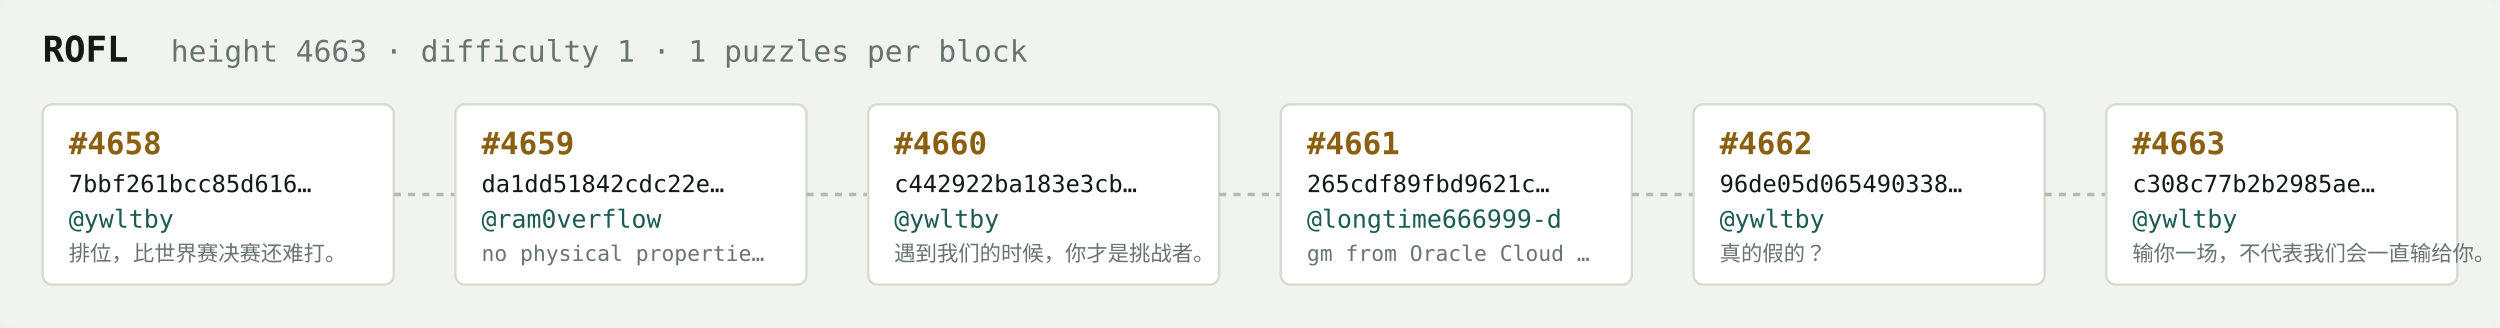
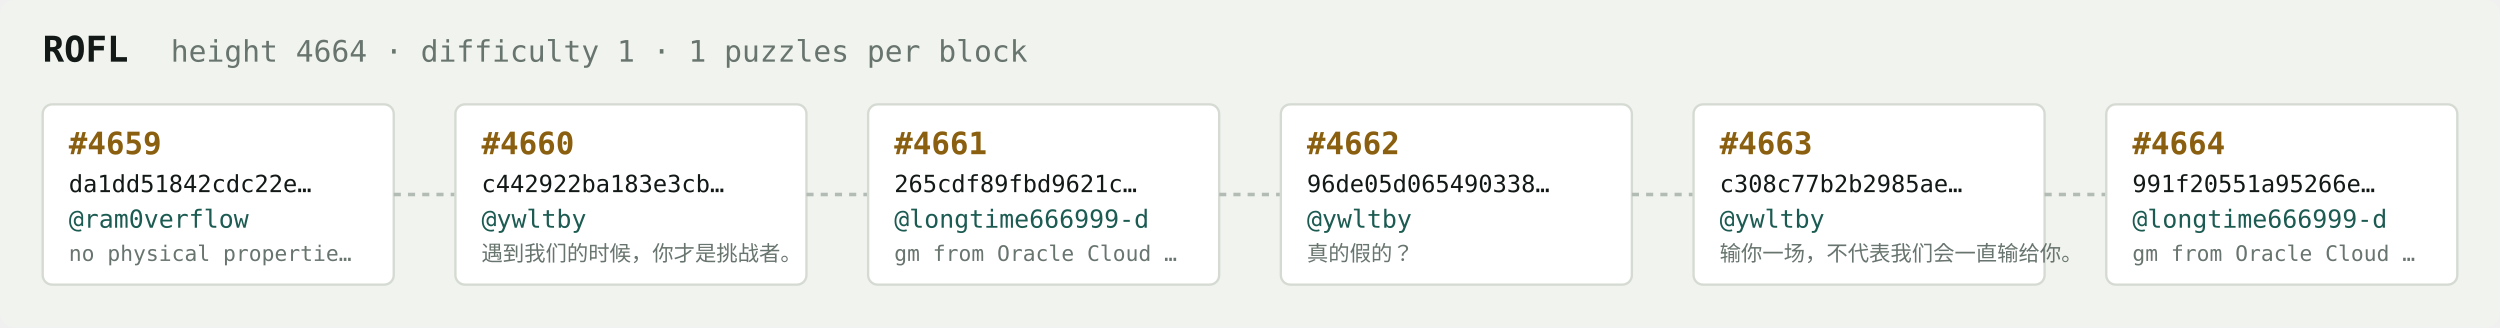
<svg xmlns="http://www.w3.org/2000/svg" width="1054" height="138" viewBox="0 0 1054 138" font-family="ui-monospace,SFMono-Regular,Menlo,monospace">
  <rect fill="#f1f3ef" width="1054" height="138" rx="6" />
  <text x="18" y="26" fill="#121916" font-size="15" font-weight="700">ROFL</text>
-   <text x="72" y="26" fill="#68746e" font-size="12.5">height 4663 · difficulty 1 · 1 puzzles per block</text>
+   <text x="72" y="26" fill="#68746e" font-size="12.5">height 4664 · difficulty 1 · 1 puzzles per block</text>
  <rect x="18" y="44" width="148" height="76" rx="4" fill="#ffffff" stroke="#d5dbd2" stroke-width="1" />
-   <text x="29" y="65" fill="#8a5f10" font-size="13" font-weight="700">#4658</text>
-   <text x="29" y="81" fill="#121916" font-size="10">7bbf261bcc85d616…</text>
-   <text x="29" y="96" fill="#1c5b52" font-size="10.5">@ywltby</text>
-   <text x="29" y="110" fill="#68746e" font-size="9">排位，比世界赛决赛还难打。</text>
+   <text x="29" y="65" fill="#8a5f10" font-size="13" font-weight="700">#4659</text>
+   <text x="29" y="81" fill="#121916" font-size="10">da1dd51842cdc22e…</text>
+   <text x="29" y="96" fill="#1c5b52" font-size="10.5">@ram0verflow</text>
+   <text x="29" y="110" fill="#68746e" font-size="9">no physical propertie…</text>
  <line x1="166" y1="82.0" x2="192" y2="82.0" stroke="#b3bcb4" stroke-width="1.5" stroke-dasharray="3 3" />
  <rect x="192" y="44" width="148" height="76" rx="4" fill="#ffffff" stroke="#d5dbd2" stroke-width="1" />
-   <text x="203" y="65" fill="#8a5f10" font-size="13" font-weight="700">#4659</text>
-   <text x="203" y="81" fill="#121916" font-size="10">da1dd51842cdc22e…</text>
-   <text x="203" y="96" fill="#1c5b52" font-size="10.5">@ram0verflow</text>
-   <text x="203" y="110" fill="#68746e" font-size="9">no physical propertie…</text>
+   <text x="203" y="65" fill="#8a5f10" font-size="13" font-weight="700">#4660</text>
+   <text x="203" y="81" fill="#121916" font-size="10">c442922ba183e3cb…</text>
+   <text x="203" y="96" fill="#1c5b52" font-size="10.5">@ywltby</text>
+   <text x="203" y="110" fill="#68746e" font-size="9">遇到我们的时候，你才是挑战者。</text>
  <line x1="340" y1="82.0" x2="366" y2="82.0" stroke="#b3bcb4" stroke-width="1.5" stroke-dasharray="3 3" />
  <rect x="366" y="44" width="148" height="76" rx="4" fill="#ffffff" stroke="#d5dbd2" stroke-width="1" />
-   <text x="377" y="65" fill="#8a5f10" font-size="13" font-weight="700">#4660</text>
-   <text x="377" y="81" fill="#121916" font-size="10">c442922ba183e3cb…</text>
-   <text x="377" y="96" fill="#1c5b52" font-size="10.5">@ywltby</text>
-   <text x="377" y="110" fill="#68746e" font-size="9">遇到我们的时候，你才是挑战者。</text>
+   <text x="377" y="65" fill="#8a5f10" font-size="13" font-weight="700">#4661</text>
+   <text x="377" y="81" fill="#121916" font-size="10">265cdf89fbd9621c…</text>
+   <text x="377" y="96" fill="#1c5b52" font-size="10.5">@longtime666999-d</text>
+   <text x="377" y="110" fill="#68746e" font-size="9">gm from Oracle Cloud …</text>
  <line x1="514" y1="82.0" x2="540" y2="82.0" stroke="#b3bcb4" stroke-width="1.5" stroke-dasharray="3 3" />
  <rect x="540" y="44" width="148" height="76" rx="4" fill="#ffffff" stroke="#d5dbd2" stroke-width="1" />
-   <text x="551" y="65" fill="#8a5f10" font-size="13" font-weight="700">#4661</text>
-   <text x="551" y="81" fill="#121916" font-size="10">265cdf89fbd9621c…</text>
-   <text x="551" y="96" fill="#1c5b52" font-size="10.5">@longtime666999-d</text>
-   <text x="551" y="110" fill="#68746e" font-size="9">gm from Oracle Cloud …</text>
+   <text x="551" y="65" fill="#8a5f10" font-size="13" font-weight="700">#4662</text>
+   <text x="551" y="81" fill="#121916" font-size="10">96de05d065490338…</text>
+   <text x="551" y="96" fill="#1c5b52" font-size="10.5">@ywltby</text>
+   <text x="551" y="110" fill="#68746e" font-size="9">真的假的？</text>
  <line x1="688" y1="82.0" x2="714" y2="82.0" stroke="#b3bcb4" stroke-width="1.5" stroke-dasharray="3 3" />
  <rect x="714" y="44" width="148" height="76" rx="4" fill="#ffffff" stroke="#d5dbd2" stroke-width="1" />
-   <text x="725" y="65" fill="#8a5f10" font-size="13" font-weight="700">#4662</text>
-   <text x="725" y="81" fill="#121916" font-size="10">96de05d065490338…</text>
+   <text x="725" y="65" fill="#8a5f10" font-size="13" font-weight="700">#4663</text>
+   <text x="725" y="81" fill="#121916" font-size="10">c308c77b2b2985ae…</text>
  <text x="725" y="96" fill="#1c5b52" font-size="10.5">@ywltby</text>
-   <text x="725" y="110" fill="#68746e" font-size="9">真的假的？</text>
+   <text x="725" y="110" fill="#68746e" font-size="9">输你一场，不代表我们会一直输给你。</text>
  <line x1="862" y1="82.0" x2="888" y2="82.0" stroke="#b3bcb4" stroke-width="1.5" stroke-dasharray="3 3" />
  <rect x="888" y="44" width="148" height="76" rx="4" fill="#ffffff" stroke="#d5dbd2" stroke-width="1" />
-   <text x="899" y="65" fill="#8a5f10" font-size="13" font-weight="700">#4663</text>
-   <text x="899" y="81" fill="#121916" font-size="10">c308c77b2b2985ae…</text>
-   <text x="899" y="96" fill="#1c5b52" font-size="10.5">@ywltby</text>
-   <text x="899" y="110" fill="#68746e" font-size="9">输你一场，不代表我们会一直输给你。</text>
+   <text x="899" y="65" fill="#8a5f10" font-size="13" font-weight="700">#4664</text>
+   <text x="899" y="81" fill="#121916" font-size="10">991f20551a95266e…</text>
+   <text x="899" y="96" fill="#1c5b52" font-size="10.5">@longtime666999-d</text>
+   <text x="899" y="110" fill="#68746e" font-size="9">gm from Oracle Cloud …</text>
</svg>
